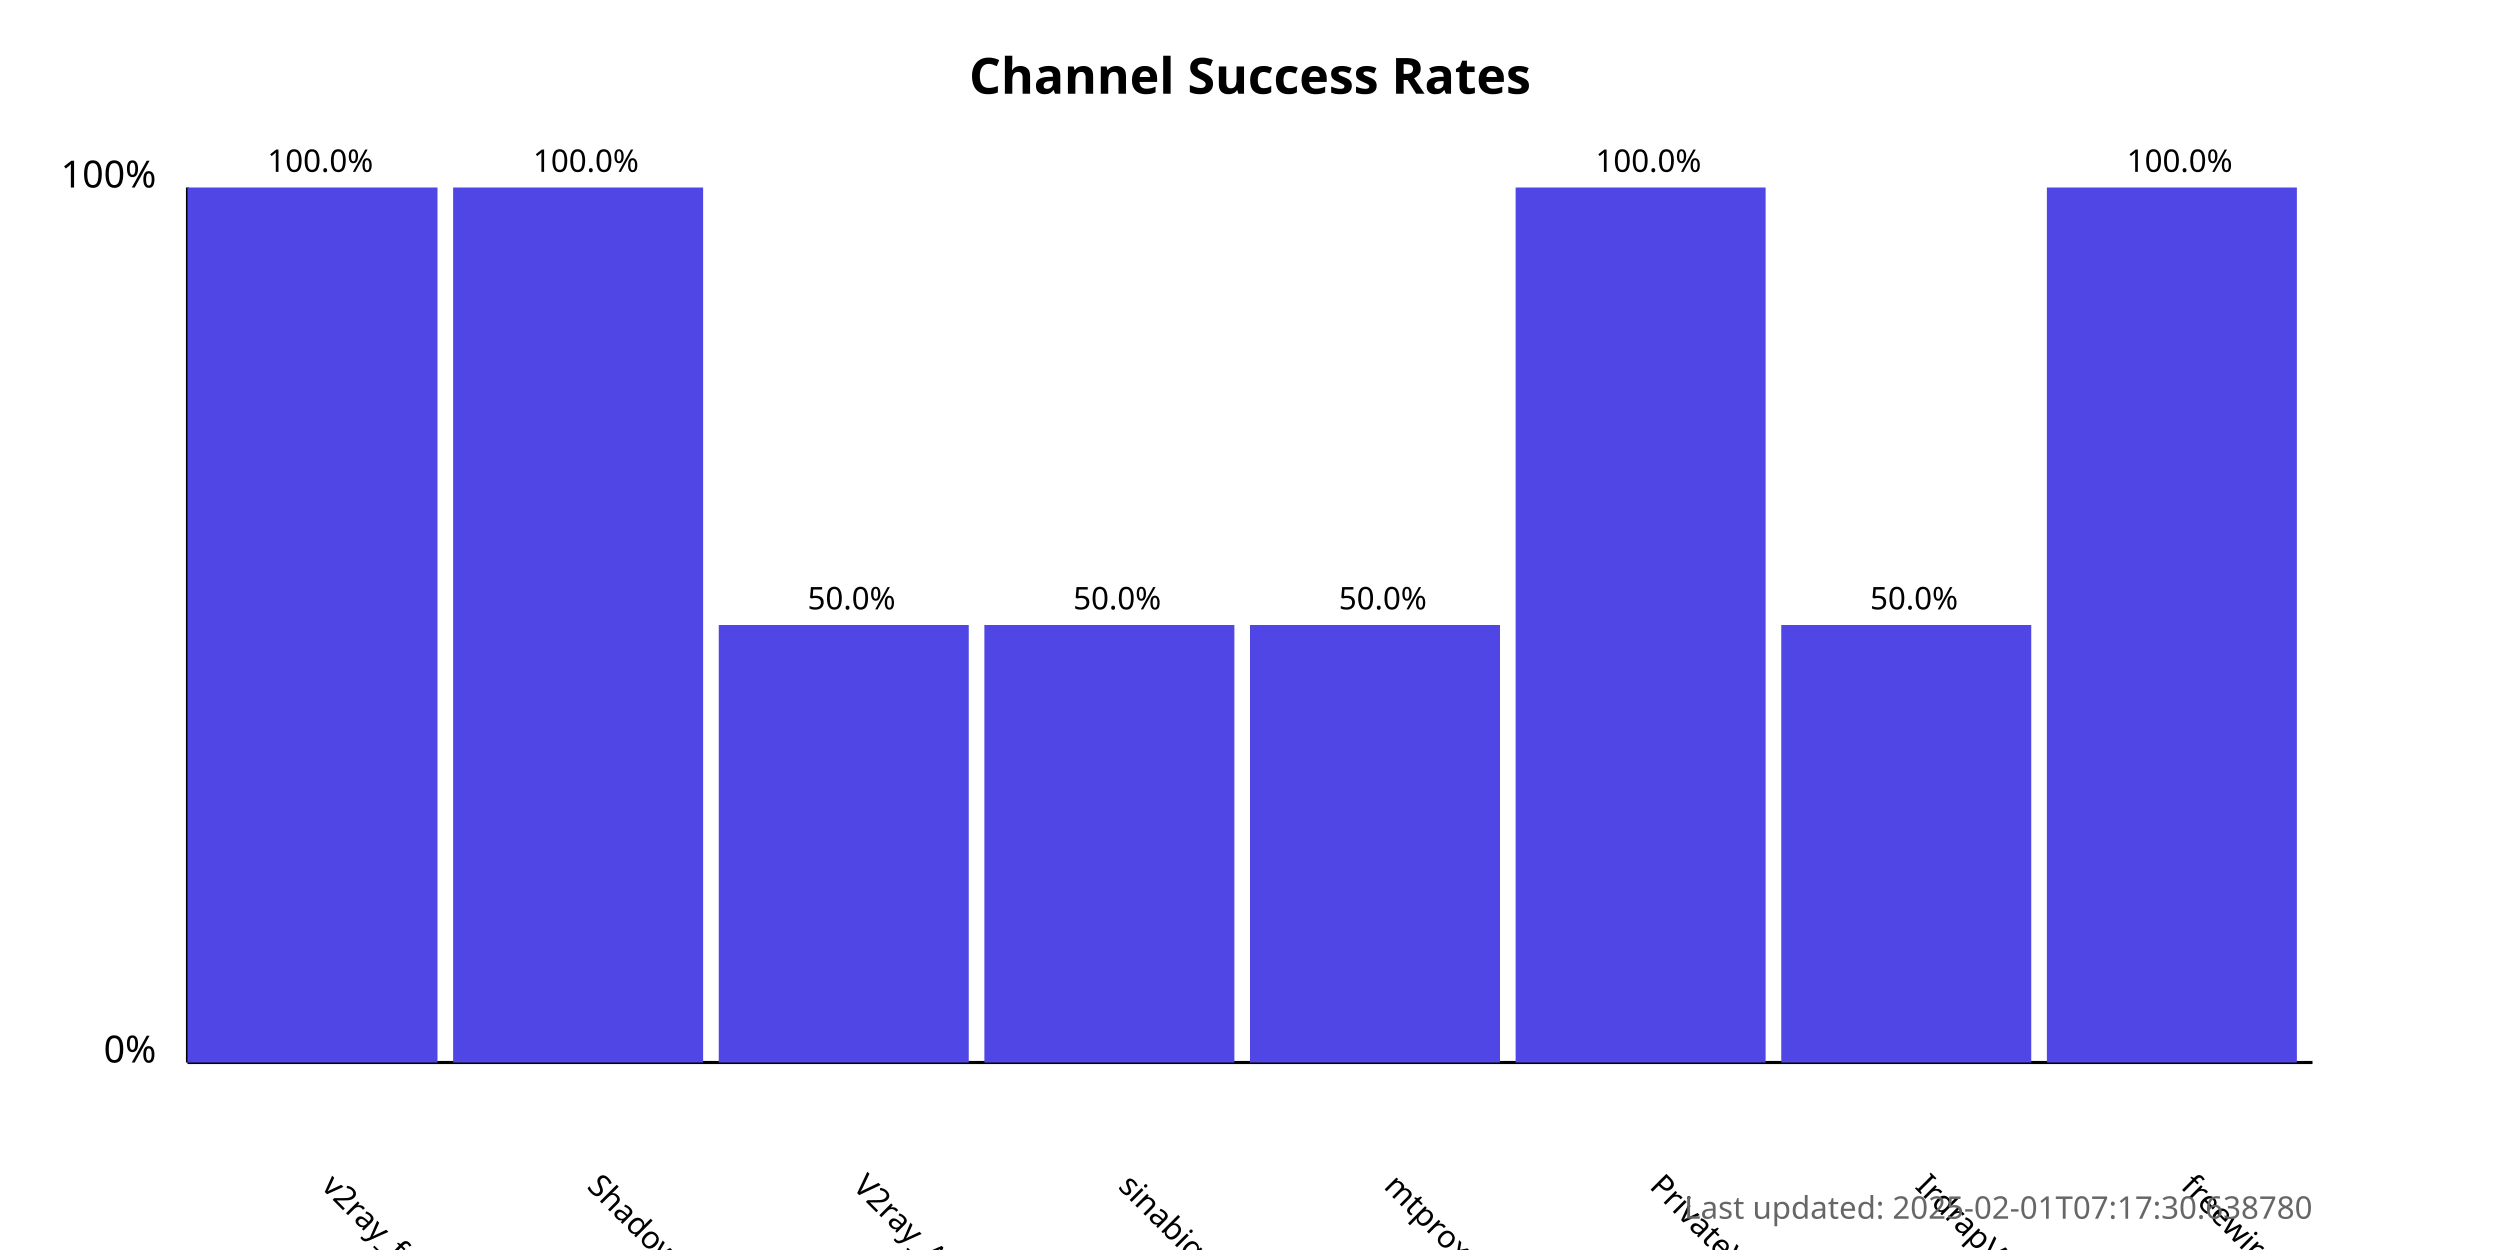
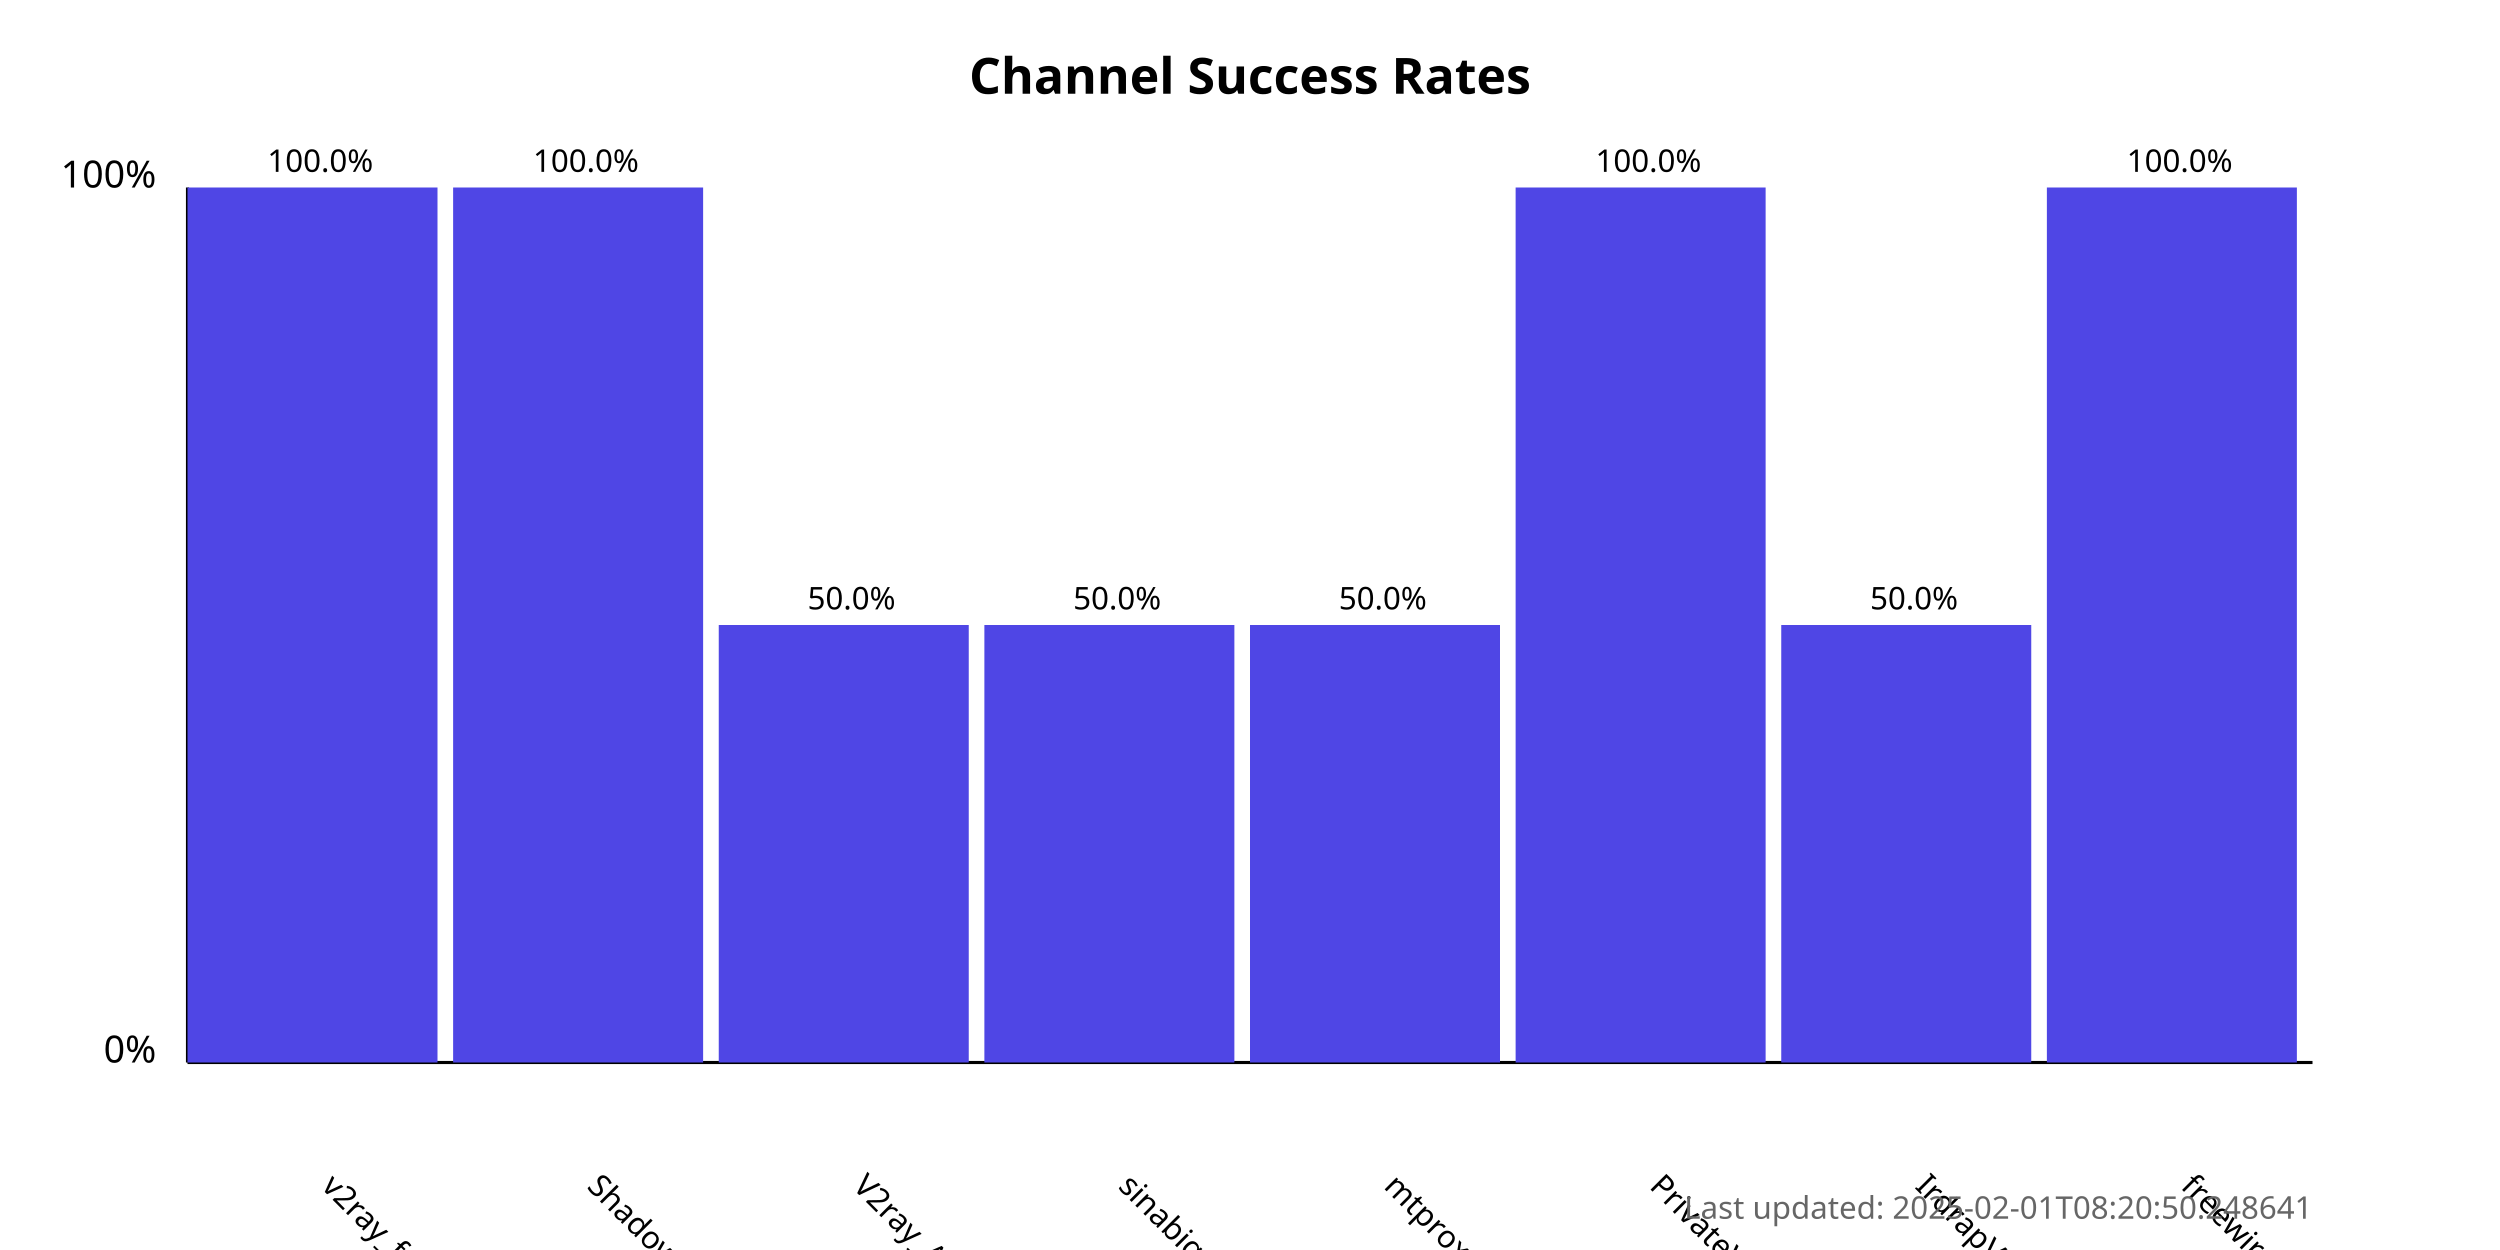
<svg xmlns="http://www.w3.org/2000/svg" width="800" height="400">
  <style>
            .chart-title { font: bold 16px sans-serif; }
            .axis-label { font: 12px sans-serif; }
            .tick-label { font: 10px sans-serif; }
            .bar { fill: #4f46e5; }
            .bar:hover { fill: #6366f1; }
            .timestamp { font: 10px sans-serif; fill: #666; }
        </style>
  <text x="400.0" y="30" text-anchor="middle" class="chart-title">
            Channel Success Rates
        </text>
  <line x1="60" y1="340" x2="60" y2="60" stroke="black" stroke-width="1" />
  <line x1="60" y1="340" x2="740" y2="340" stroke="black" stroke-width="1" />
  <text x="50" y="340" text-anchor="end" class="axis-label">0%</text>
  <text x="50" y="60" text-anchor="end" class="axis-label">100%</text>
  <g>
    <rect x="60" y="60.0" width="80.0" height="280.0" class="bar" />
    <text x="102.5" y="380" transform="rotate(45, 102.5, 380)" text-anchor="start" class="tick-label">
                v2ray_free_conf
            </text>
    <text x="102.5" y="55.0" text-anchor="middle" class="tick-label">
                100.0%
            </text>
  </g>
  <g>
    <rect x="145.0" y="60.0" width="80.0" height="280.0" class="bar" />
    <text x="187.5" y="380" transform="rotate(45, 187.5, 380)" text-anchor="start" class="tick-label">
                ShadowProxy66
            </text>
    <text x="187.5" y="55.0" text-anchor="middle" class="tick-label">
                100.0%
            </text>
  </g>
  <g>
    <rect x="230.0" y="200.0" width="80.0" height="140.0" class="bar" />
    <text x="272.5" y="380" transform="rotate(45, 272.5, 380)" text-anchor="start" class="tick-label">
                V2ray_Alpha
            </text>
    <text x="272.5" y="195.0" text-anchor="middle" class="tick-label">
                50.0%
            </text>
  </g>
  <g>
    <rect x="315.0" y="200.0" width="80.0" height="140.0" class="bar" />
    <text x="357.5" y="380" transform="rotate(45, 357.5, 380)" text-anchor="start" class="tick-label">
                sinabigo
            </text>
    <text x="357.5" y="195.0" text-anchor="middle" class="tick-label">
                50.0%
            </text>
  </g>
  <g>
    <rect x="400.0" y="200.0" width="80.0" height="140.0" class="bar" />
    <text x="442.5" y="380" transform="rotate(45, 442.5, 380)" text-anchor="start" class="tick-label">
                mtproxy_lists
            </text>
    <text x="442.5" y="195.0" text-anchor="middle" class="tick-label">
                50.0%
            </text>
  </g>
  <g>
    <rect x="485.0" y="60.0" width="80.0" height="280.0" class="bar" />
    <text x="527.5" y="380" transform="rotate(45, 527.5, 380)" text-anchor="start" class="tick-label">
                PrivateVPNs
            </text>
    <text x="527.5" y="55.0" text-anchor="middle" class="tick-label">
                100.0%
            </text>
  </g>
  <g>
    <rect x="570.0" y="200.0" width="80.0" height="140.0" class="bar" />
    <text x="612.5" y="380" transform="rotate(45, 612.5, 380)" text-anchor="start" class="tick-label">
                IrdrapVPNnews
            </text>
    <text x="612.5" y="195.0" text-anchor="middle" class="tick-label">
                50.0%
            </text>
  </g>
  <g>
    <rect x="655.0" y="60.0" width="80.0" height="280.0" class="bar" />
    <text x="697.5" y="380" transform="rotate(45, 697.5, 380)" text-anchor="start" class="tick-label">
                freewireguard
            </text>
    <text x="697.5" y="55.0" text-anchor="middle" class="tick-label">
                100.0%
            </text>
  </g>
  <text x="740" y="390" text-anchor="end" class="timestamp">
-             Last updated: 2025-02-01T07:17:30.638780
+             Last updated: 2025-02-01T08:20:50.248641
        </text>
</svg>
